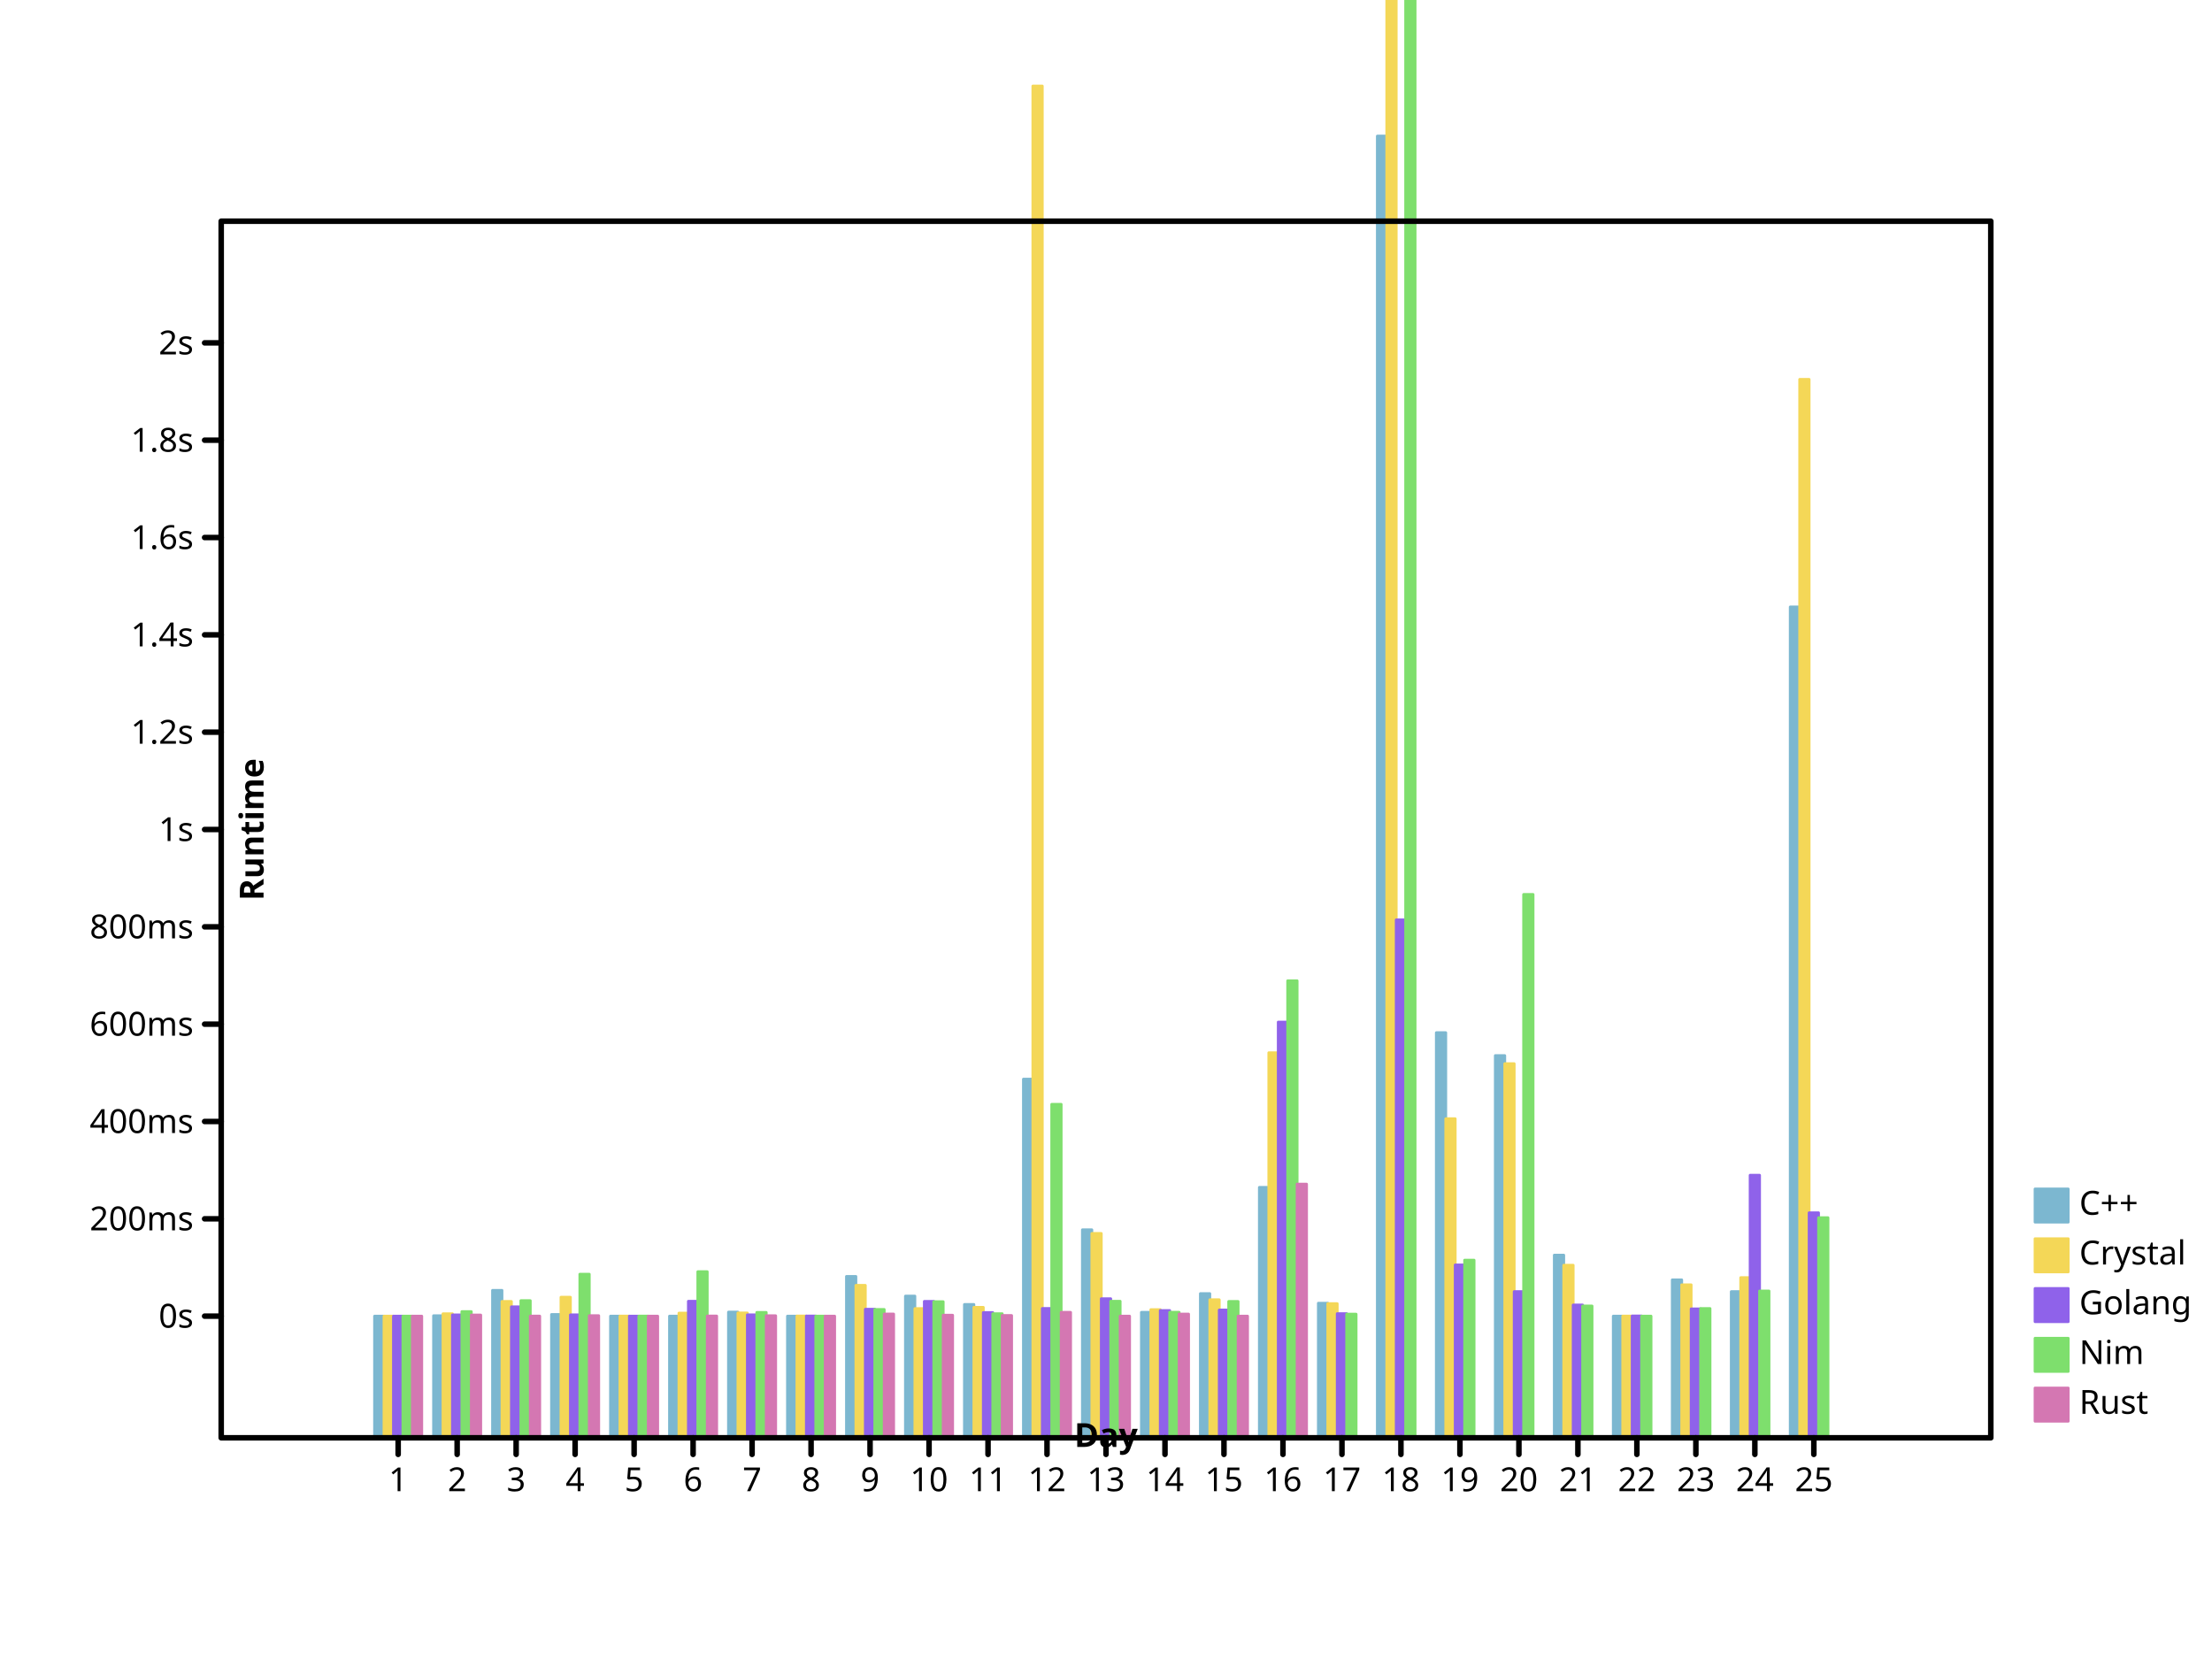
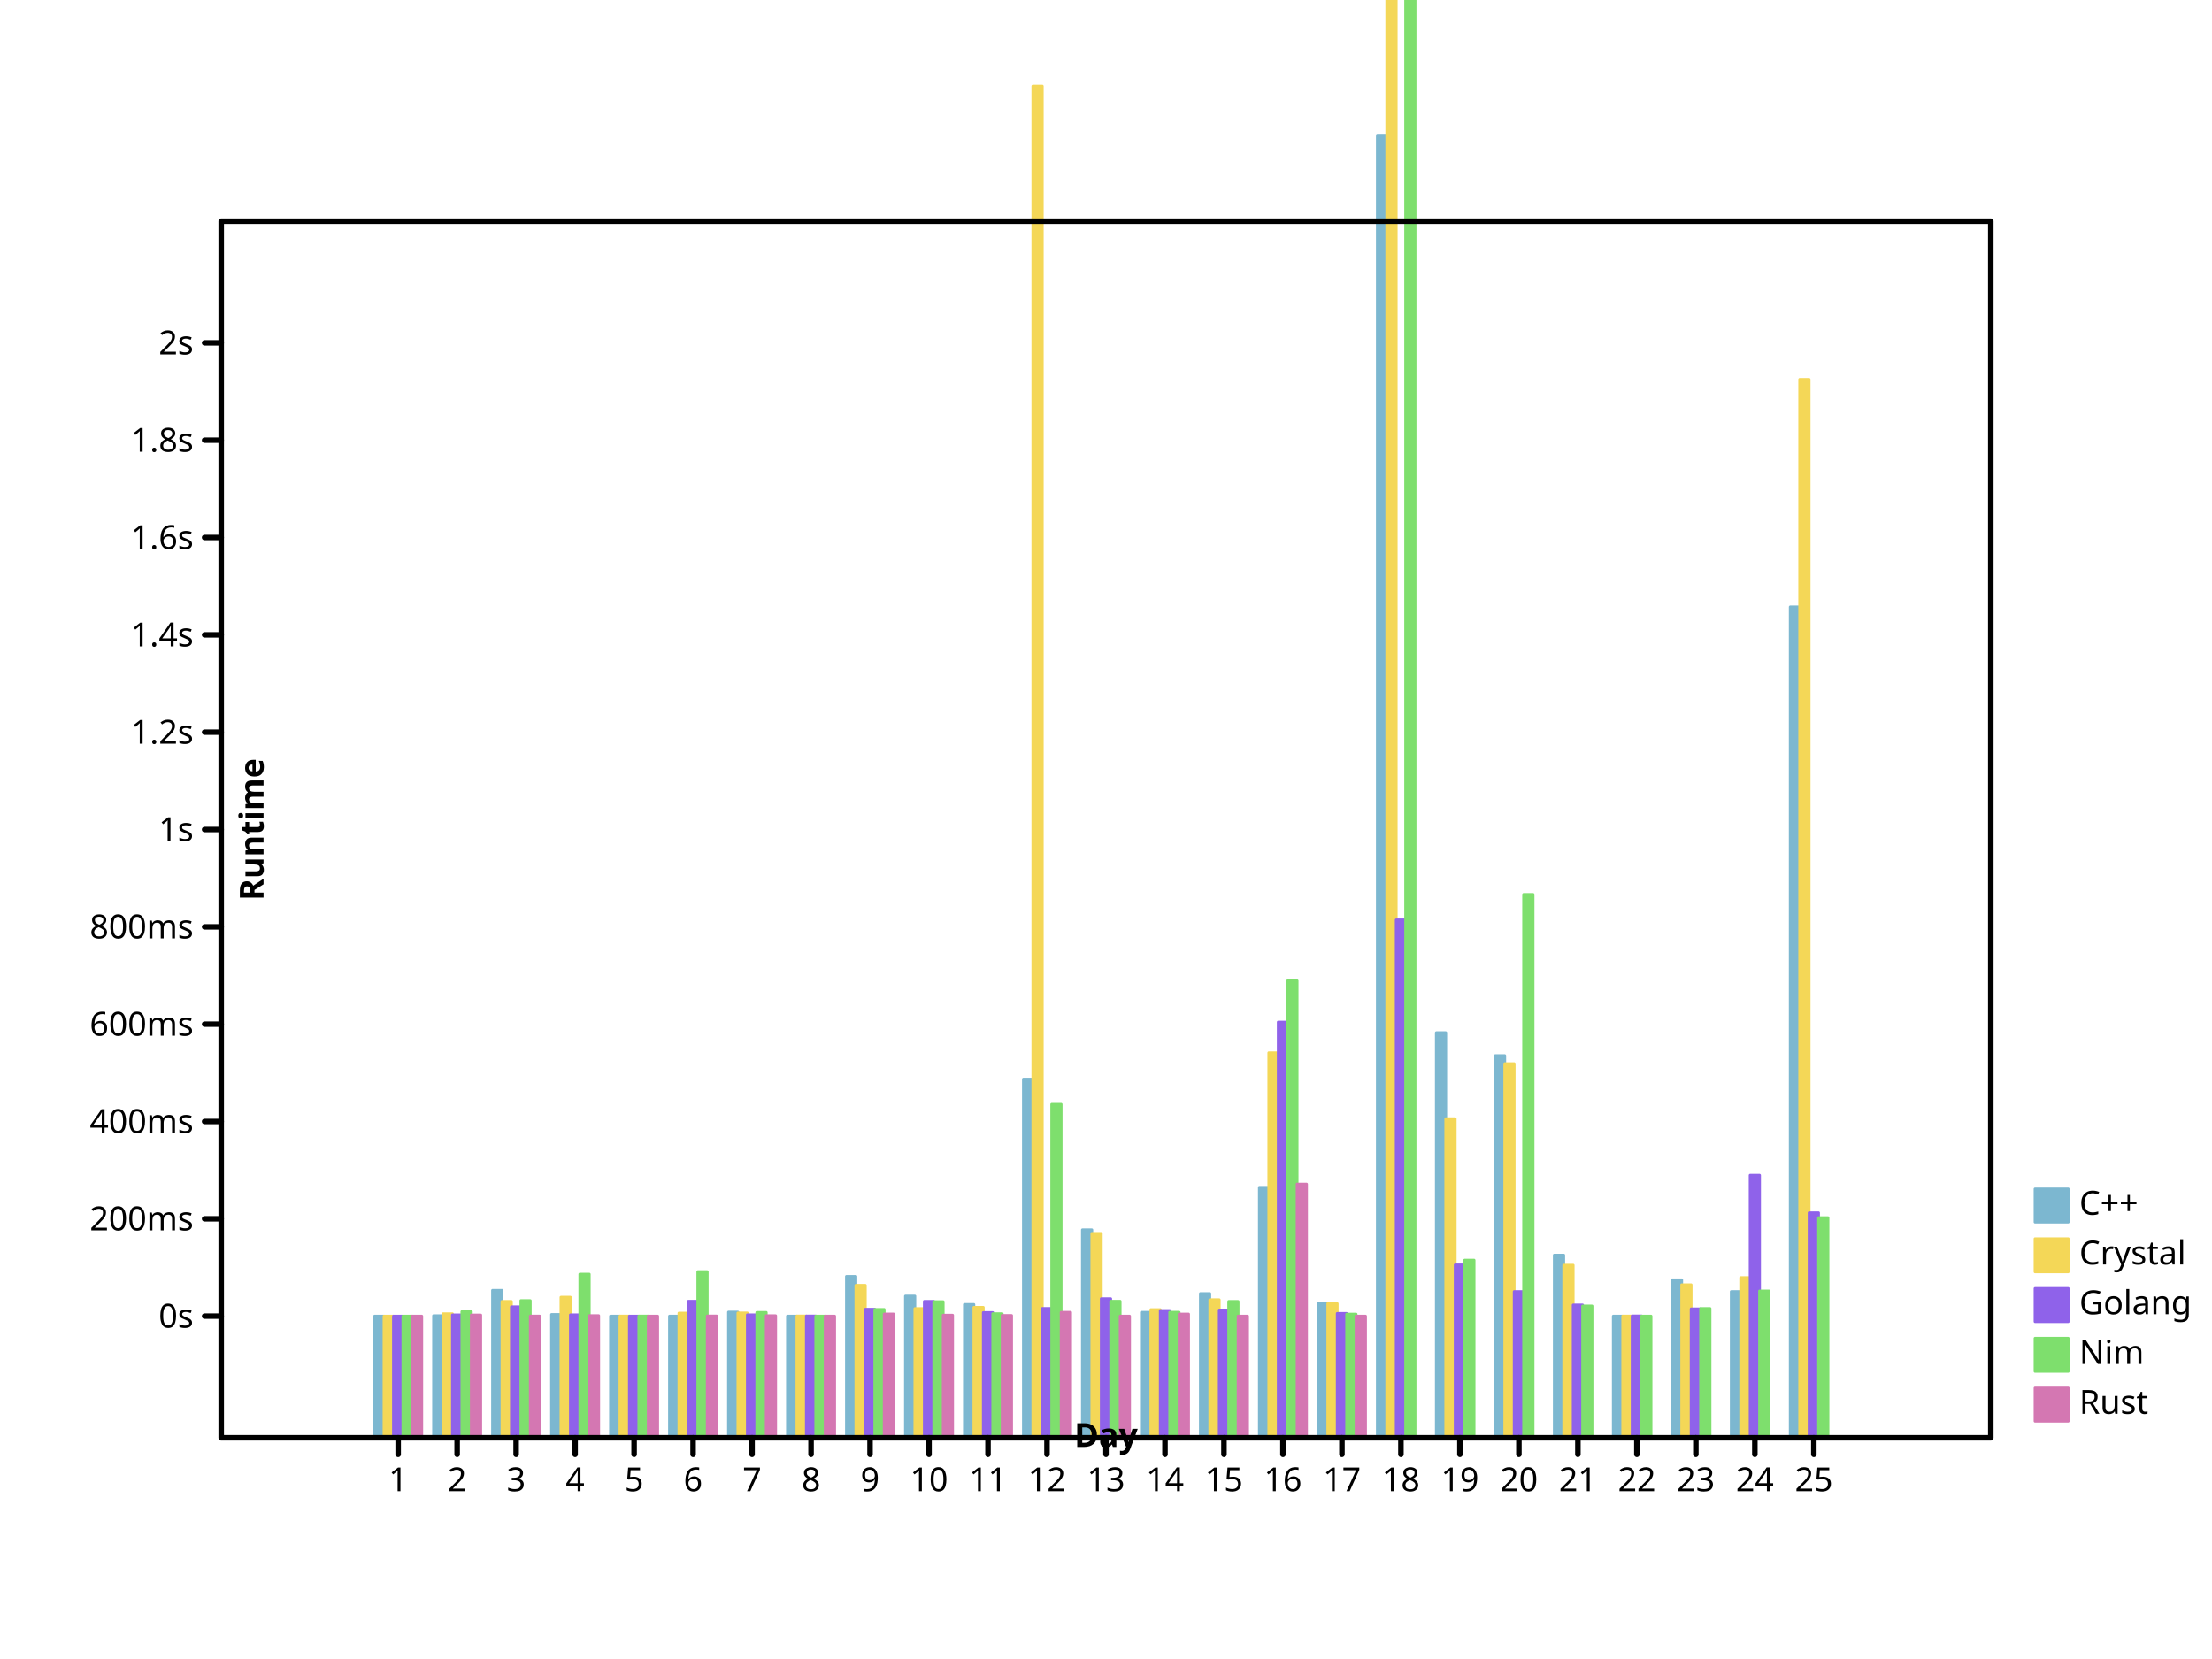
- <svg xmlns="http://www.w3.org/2000/svg" width="800" height="600" viewbox="0 0 800 600" preserveAspectRatio="xMidYMid meet">
+ <svg xmlns="http://www.w3.org/2000/svg" preserveAspectRatio="xMidYMid meet" width="800" height="600" viewbox="0 0 800 600">
  <defs>
-     <marker refY="5" markerUnits="userSpaceOnUse" markerWidth="2%" markerHeight="2%" id="circle" viewBox="0 0 10 10 " refX="5">
-       <circle cy="5" r="3" fill="none" stroke="black" cx="5" />
-     </marker>
-     <marker markerWidth="2%" markerHeight="2%" id="filled-circle" viewBox="0 0 10 10 " refX="5" refY="5" markerUnits="userSpaceOnUse">
+     <marker refX="5" refY="5" markerUnits="userSpaceOnUse" markerWidth="2%" markerHeight="2%" id="circle" viewBox="0 0 10 10 ">
+       <circle stroke="black" cx="5" cy="5" r="3" fill="none" />
+     </marker>
+     <marker viewBox="0 0 10 10 " refX="5" refY="5" markerUnits="userSpaceOnUse" markerWidth="2%" markerHeight="2%" id="filled-circle">
      <circle stroke="none" cx="5" cy="5" r="3" fill="black" />
    </marker>
-     <marker markerUnits="userSpaceOnUse" markerWidth="2%" markerHeight="2%" id="square" viewBox="0 0 10 10 " refX="5" refY="5">
-       <rect fill="none" stroke="black" x="2" y="2" width="6" height="6" />
-     </marker>
-     <marker markerUnits="userSpaceOnUse" markerWidth="2%" markerHeight="2%" id="filled-square" viewBox="0 0 10 10 " refX="5" refY="5">
+     <marker refY="5" markerUnits="userSpaceOnUse" markerWidth="2%" markerHeight="2%" id="square" viewBox="0 0 10 10 " refX="5">
+       <rect width="6" height="6" fill="none" stroke="black" x="2" y="2" />
+     </marker>
+     <marker markerHeight="2%" id="filled-square" viewBox="0 0 10 10 " refX="5" refY="5" markerUnits="userSpaceOnUse" markerWidth="2%">
      <rect height="6" fill="black" stroke="none" x="2" y="2" width="6" />
    </marker>
  </defs>
-   <g stroke="hsl(198, 47%, 65%)" stroke-width="1px" stroke-linecap="round" stroke-linejoin="round" transform="translate(80 520 )scale(1 -1 )" fill="hsl(198, 47%, 65%)">
-     <rect width="3.413333e+00" height="4.400057e+01" vector-effect="non-scaling-stroke" x="5.546667e+01" y="0" />
-     <rect height="4.415432e+01" vector-effect="non-scaling-stroke" x="7.680000e+01" y="0" width="3.413333e+00" />
+   <g stroke-width="1px" stroke-linecap="round" stroke-linejoin="round" transform="translate(80 520 )scale(1 -1 )" fill="hsl(198, 47%, 65%)" stroke="hsl(198, 47%, 65%)">
+     <rect y="0" width="3.413333e+00" height="4.400057e+01" vector-effect="non-scaling-stroke" x="5.546667e+01" />
+     <rect y="0" width="3.413333e+00" height="4.415432e+01" vector-effect="non-scaling-stroke" x="7.680000e+01" />
    <rect vector-effect="non-scaling-stroke" x="9.813333e+01" y="0" width="3.413333e+00" height="5.333096e+01" />
    <rect vector-effect="non-scaling-stroke" x="1.194667e+02" y="0" width="3.413333e+00" height="4.459818e+01" />
-     <rect height="4.400915e+01" vector-effect="non-scaling-stroke" x="1.408000e+02" y="0" width="3.413333e+00" />
-     <rect width="3.413333e+00" height="4.400077e+01" vector-effect="non-scaling-stroke" x="1.621333e+02" y="0" />
-     <rect width="3.413333e+00" height="4.546369e+01" vector-effect="non-scaling-stroke" x="1.834667e+02" y="0" />
-     <rect width="3.413333e+00" height="4.400739e+01" vector-effect="non-scaling-stroke" x="2.048000e+02" y="0" />
-     <rect height="5.836457e+01" vector-effect="non-scaling-stroke" x="2.261333e+02" y="0" width="3.413333e+00" />
-     <rect y="0" width="3.413333e+00" height="5.125043e+01" vector-effect="non-scaling-stroke" x="2.474667e+02" />
-     <rect y="0" width="3.413333e+00" height="4.822710e+01" vector-effect="non-scaling-stroke" x="2.688000e+02" />
+     <rect width="3.413333e+00" height="4.400915e+01" vector-effect="non-scaling-stroke" x="1.408000e+02" y="0" />
+     <rect y="0" width="3.413333e+00" height="4.400077e+01" vector-effect="non-scaling-stroke" x="1.621333e+02" />
+     <rect height="4.546369e+01" vector-effect="non-scaling-stroke" x="1.834667e+02" y="0" width="3.413333e+00" />
+     <rect vector-effect="non-scaling-stroke" x="2.048000e+02" y="0" width="3.413333e+00" height="4.400739e+01" />
+     <rect width="3.413333e+00" height="5.836457e+01" vector-effect="non-scaling-stroke" x="2.261333e+02" y="0" />
+     <rect width="3.413333e+00" height="5.125043e+01" vector-effect="non-scaling-stroke" x="2.474667e+02" y="0" />
+     <rect x="2.688000e+02" y="0" width="3.413333e+00" height="4.822710e+01" vector-effect="non-scaling-stroke" />
    <rect vector-effect="non-scaling-stroke" x="2.901333e+02" y="0" width="3.413333e+00" height="1.297168e+02" />
-     <rect width="3.413333e+00" height="7.522733e+01" vector-effect="non-scaling-stroke" x="3.114667e+02" y="0" />
-     <rect width="3.413333e+00" height="4.538262e+01" vector-effect="non-scaling-stroke" x="3.328000e+02" y="0" />
-     <rect width="3.413333e+00" height="5.216022e+01" vector-effect="non-scaling-stroke" x="3.541333e+02" y="0" />
+     <rect vector-effect="non-scaling-stroke" x="3.114667e+02" y="0" width="3.413333e+00" height="7.522733e+01" />
+     <rect x="3.328000e+02" y="0" width="3.413333e+00" height="4.538262e+01" vector-effect="non-scaling-stroke" />
+     <rect y="0" width="3.413333e+00" height="5.216022e+01" vector-effect="non-scaling-stroke" x="3.541333e+02" />
    <rect vector-effect="non-scaling-stroke" x="3.754667e+02" y="0" width="3.413333e+00" height="9.058034e+01" />
-     <rect vector-effect="non-scaling-stroke" x="3.968000e+02" y="0" width="3.413333e+00" height="4.868392e+01" />
-     <rect height="4.707877e+02" vector-effect="non-scaling-stroke" x="4.181333e+02" y="0" width="3.413333e+00" />
-     <rect vector-effect="non-scaling-stroke" x="4.394667e+02" y="0" width="3.413333e+00" height="1.465202e+02" />
-     <rect x="4.608000e+02" y="0" width="3.413333e+00" height="1.382330e+02" vector-effect="non-scaling-stroke" />
+     <rect y="0" width="3.413333e+00" height="4.868392e+01" vector-effect="non-scaling-stroke" x="3.968000e+02" />
+     <rect x="4.181333e+02" y="0" width="3.413333e+00" height="4.707877e+02" vector-effect="non-scaling-stroke" />
+     <rect height="1.465202e+02" vector-effect="non-scaling-stroke" x="4.394667e+02" y="0" width="3.413333e+00" />
+     <rect y="0" width="3.413333e+00" height="1.382330e+02" vector-effect="non-scaling-stroke" x="4.608000e+02" />
    <rect height="6.607058e+01" vector-effect="non-scaling-stroke" x="4.821333e+02" y="0" width="3.413333e+00" />
-     <rect vector-effect="non-scaling-stroke" x="5.034667e+02" y="0" width="3.413333e+00" height="4.400077e+01" />
-     <rect vector-effect="non-scaling-stroke" x="5.248000e+02" y="0" width="3.413333e+00" height="5.712622e+01" />
-     <rect x="5.461333e+02" y="0" width="3.413333e+00" height="5.286873e+01" vector-effect="non-scaling-stroke" />
-     <rect y="0" width="3.413333e+00" height="3.004918e+02" vector-effect="non-scaling-stroke" x="5.674667e+02" />
-   </g>
-   <g stroke-linecap="round" stroke-linejoin="round" transform="translate(80 520 )scale(1 -1 )" fill="hsl(49, 88%, 65%)" stroke="hsl(49, 88%, 65%)" stroke-width="1px">
-     <rect y="0" width="3.413333e+00" height="4.400344e+01" vector-effect="non-scaling-stroke" x="5.888000e+01" />
-     <rect vector-effect="non-scaling-stroke" x="8.021333e+01" y="0" width="3.413333e+00" height="4.485732e+01" />
+     <rect width="3.413333e+00" height="4.400077e+01" vector-effect="non-scaling-stroke" x="5.034667e+02" y="0" />
+     <rect height="5.712622e+01" vector-effect="non-scaling-stroke" x="5.248000e+02" y="0" width="3.413333e+00" />
+     <rect width="3.413333e+00" height="5.286873e+01" vector-effect="non-scaling-stroke" x="5.461333e+02" y="0" />
+     <rect height="3.004918e+02" vector-effect="non-scaling-stroke" x="5.674667e+02" y="0" width="3.413333e+00" />
+   </g>
+   <g fill="hsl(49, 88%, 65%)" stroke="hsl(49, 88%, 65%)" stroke-width="1px" stroke-linecap="round" stroke-linejoin="round" transform="translate(80 520 )scale(1 -1 )">
+     <rect width="3.413333e+00" height="4.400344e+01" vector-effect="non-scaling-stroke" x="5.888000e+01" y="0" />
+     <rect x="8.021333e+01" y="0" width="3.413333e+00" height="4.485732e+01" vector-effect="non-scaling-stroke" />
    <rect vector-effect="non-scaling-stroke" x="1.015467e+02" y="0" width="3.413333e+00" height="4.930899e+01" />
-     <rect x="1.228800e+02" y="0" width="3.413333e+00" height="5.083908e+01" vector-effect="non-scaling-stroke" />
+     <rect y="0" width="3.413333e+00" height="5.083908e+01" vector-effect="non-scaling-stroke" x="1.228800e+02" />
    <rect y="0" width="3.413333e+00" height="4.401191e+01" vector-effect="non-scaling-stroke" x="1.442133e+02" />
-     <rect y="0" width="3.413333e+00" height="4.509565e+01" vector-effect="non-scaling-stroke" x="1.655467e+02" />
-     <rect width="3.413333e+00" height="4.514655e+01" vector-effect="non-scaling-stroke" x="1.868800e+02" y="0" />
-     <rect width="3.413333e+00" height="4.404310e+01" vector-effect="non-scaling-stroke" x="2.082133e+02" y="0" />
-     <rect vector-effect="non-scaling-stroke" x="2.295467e+02" y="0" width="3.413333e+00" height="5.513543e+01" />
-     <rect y="0" width="3.413333e+00" height="4.672417e+01" vector-effect="non-scaling-stroke" x="2.508800e+02" />
+     <rect width="3.413333e+00" height="4.509565e+01" vector-effect="non-scaling-stroke" x="1.655467e+02" y="0" />
+     <rect height="4.514655e+01" vector-effect="non-scaling-stroke" x="1.868800e+02" y="0" width="3.413333e+00" />
+     <rect x="2.082133e+02" y="0" width="3.413333e+00" height="4.404310e+01" vector-effect="non-scaling-stroke" />
+     <rect y="0" width="3.413333e+00" height="5.513543e+01" vector-effect="non-scaling-stroke" x="2.295467e+02" />
+     <rect x="2.508800e+02" y="0" width="3.413333e+00" height="4.672417e+01" vector-effect="non-scaling-stroke" />
    <rect height="4.718008e+01" vector-effect="non-scaling-stroke" x="2.722133e+02" y="0" width="3.413333e+00" />
-     <rect vector-effect="non-scaling-stroke" x="2.935467e+02" y="0" width="3.413333e+00" height="4.888885e+02" />
-     <rect height="7.390529e+01" vector-effect="non-scaling-stroke" x="3.148800e+02" y="0" width="3.413333e+00" />
+     <rect y="0" width="3.413333e+00" height="4.888885e+02" vector-effect="non-scaling-stroke" x="2.935467e+02" />
+     <rect x="3.148800e+02" y="0" width="3.413333e+00" height="7.390529e+01" vector-effect="non-scaling-stroke" />
    <rect height="4.634944e+01" vector-effect="non-scaling-stroke" x="3.362133e+02" y="0" width="3.413333e+00" />
-     <rect width="3.413333e+00" height="4.992510e+01" vector-effect="non-scaling-stroke" x="3.575467e+02" y="0" />
-     <rect y="0" width="3.413333e+00" height="1.392621e+02" vector-effect="non-scaling-stroke" x="3.788800e+02" />
-     <rect width="3.413333e+00" height="4.852008e+01" vector-effect="non-scaling-stroke" x="4.002133e+02" y="0" />
-     <rect vector-effect="non-scaling-stroke" x="4.215467e+02" y="0" width="3.413333e+00" height="3.406503e+03" />
+     <rect vector-effect="non-scaling-stroke" x="3.575467e+02" y="0" width="3.413333e+00" height="4.992510e+01" />
+     <rect vector-effect="non-scaling-stroke" x="3.788800e+02" y="0" width="3.413333e+00" height="1.392621e+02" />
+     <rect height="4.852008e+01" vector-effect="non-scaling-stroke" x="4.002133e+02" y="0" width="3.413333e+00" />
+     <rect height="3.406503e+03" vector-effect="non-scaling-stroke" x="4.215467e+02" y="0" width="3.413333e+00" />
    <rect vector-effect="non-scaling-stroke" x="4.428800e+02" y="0" width="3.413333e+00" height="1.153968e+02" />
    <rect vector-effect="non-scaling-stroke" x="4.642133e+02" y="0" width="3.413333e+00" height="1.353092e+02" />
-     <rect height="6.241191e+01" vector-effect="non-scaling-stroke" x="4.855467e+02" y="0" width="3.413333e+00" />
-     <rect height="4.402572e+01" vector-effect="non-scaling-stroke" x="5.068800e+02" y="0" width="3.413333e+00" />
-     <rect x="5.282133e+02" y="0" width="3.413333e+00" height="5.533965e+01" vector-effect="non-scaling-stroke" />
-     <rect y="0" width="3.413333e+00" height="5.792864e+01" vector-effect="non-scaling-stroke" x="5.495467e+02" />
-     <rect y="0" width="3.413333e+00" height="3.827982e+02" vector-effect="non-scaling-stroke" x="5.708800e+02" />
-   </g>
-   <g stroke-linecap="round" stroke-linejoin="round" transform="translate(80 520 )scale(1 -1 )" fill="hsl(260, 76%, 65%)" stroke="hsl(260, 76%, 65%)" stroke-width="1px">
-     <rect vector-effect="non-scaling-stroke" x="6.229333e+01" y="0" width="3.413333e+00" height="4.400117e+01" />
+     <rect width="3.413333e+00" height="6.241191e+01" vector-effect="non-scaling-stroke" x="4.855467e+02" y="0" />
+     <rect width="3.413333e+00" height="4.402572e+01" vector-effect="non-scaling-stroke" x="5.068800e+02" y="0" />
+     <rect vector-effect="non-scaling-stroke" x="5.282133e+02" y="0" width="3.413333e+00" height="5.533965e+01" />
+     <rect width="3.413333e+00" height="5.792864e+01" vector-effect="non-scaling-stroke" x="5.495467e+02" y="0" />
+     <rect vector-effect="non-scaling-stroke" x="5.708800e+02" y="0" width="3.413333e+00" height="3.827982e+02" />
+   </g>
+   <g stroke="hsl(260, 76%, 65%)" stroke-width="1px" stroke-linecap="round" stroke-linejoin="round" transform="translate(80 520 )scale(1 -1 )" fill="hsl(260, 76%, 65%)">
+     <rect y="0" width="3.413333e+00" height="4.400117e+01" vector-effect="non-scaling-stroke" x="6.229333e+01" />
    <rect vector-effect="non-scaling-stroke" x="8.362667e+01" y="0" width="3.413333e+00" height="4.444288e+01" />
-     <rect width="3.413333e+00" height="4.737578e+01" vector-effect="non-scaling-stroke" x="1.049600e+02" y="0" />
+     <rect vector-effect="non-scaling-stroke" x="1.049600e+02" y="0" width="3.413333e+00" height="4.737578e+01" />
    <rect vector-effect="non-scaling-stroke" x="1.262933e+02" y="0" width="3.413333e+00" height="4.446431e+01" />
-     <rect width="3.413333e+00" height="4.400572e+01" vector-effect="non-scaling-stroke" x="1.476267e+02" y="0" />
-     <rect vector-effect="non-scaling-stroke" x="1.689600e+02" y="0" width="3.413333e+00" height="4.938115e+01" />
-     <rect y="0" width="3.413333e+00" height="4.447706e+01" vector-effect="non-scaling-stroke" x="1.902933e+02" />
-     <rect x="2.116267e+02" y="0" width="3.413333e+00" height="4.404860e+01" vector-effect="non-scaling-stroke" />
-     <rect x="2.329600e+02" y="0" width="3.413333e+00" height="4.649721e+01" vector-effect="non-scaling-stroke" />
+     <rect y="0" width="3.413333e+00" height="4.400572e+01" vector-effect="non-scaling-stroke" x="1.476267e+02" />
+     <rect y="0" width="3.413333e+00" height="4.938115e+01" vector-effect="non-scaling-stroke" x="1.689600e+02" />
+     <rect vector-effect="non-scaling-stroke" x="1.902933e+02" y="0" width="3.413333e+00" height="4.447706e+01" />
+     <rect y="0" width="3.413333e+00" height="4.404860e+01" vector-effect="non-scaling-stroke" x="2.116267e+02" />
+     <rect height="4.649721e+01" vector-effect="non-scaling-stroke" x="2.329600e+02" y="0" width="3.413333e+00" />
    <rect height="4.933343e+01" vector-effect="non-scaling-stroke" x="2.542933e+02" y="0" width="3.413333e+00" />
-     <rect x="2.756267e+02" y="0" width="3.413333e+00" height="4.529934e+01" vector-effect="non-scaling-stroke" />
-     <rect vector-effect="non-scaling-stroke" x="2.969600e+02" y="0" width="3.413333e+00" height="4.677557e+01" />
-     <rect y="0" width="3.413333e+00" height="5.030438e+01" vector-effect="non-scaling-stroke" x="3.182933e+02" />
-     <rect x="3.396267e+02" y="0" width="3.413333e+00" height="4.603741e+01" vector-effect="non-scaling-stroke" />
-     <rect x="3.609600e+02" y="0" width="3.413333e+00" height="4.622305e+01" vector-effect="non-scaling-stroke" />
-     <rect x="3.822933e+02" y="0" width="3.413333e+00" height="1.503521e+02" vector-effect="non-scaling-stroke" />
-     <rect x="4.036267e+02" y="0" width="3.413333e+00" height="4.489894e+01" vector-effect="non-scaling-stroke" />
+     <rect width="3.413333e+00" height="4.529934e+01" vector-effect="non-scaling-stroke" x="2.756267e+02" y="0" />
+     <rect x="2.969600e+02" y="0" width="3.413333e+00" height="4.677557e+01" vector-effect="non-scaling-stroke" />
+     <rect x="3.182933e+02" y="0" width="3.413333e+00" height="5.030438e+01" vector-effect="non-scaling-stroke" />
+     <rect vector-effect="non-scaling-stroke" x="3.396267e+02" y="0" width="3.413333e+00" height="4.603741e+01" />
+     <rect width="3.413333e+00" height="4.622305e+01" vector-effect="non-scaling-stroke" x="3.609600e+02" y="0" />
+     <rect vector-effect="non-scaling-stroke" x="3.822933e+02" y="0" width="3.413333e+00" height="1.503521e+02" />
+     <rect width="3.413333e+00" height="4.497217e+01" vector-effect="non-scaling-stroke" x="4.036267e+02" y="0" />
    <rect vector-effect="non-scaling-stroke" x="4.249600e+02" y="0" width="3.413333e+00" height="1.873231e+02" />
-     <rect x="4.462933e+02" y="0" width="3.413333e+00" height="6.252803e+01" vector-effect="non-scaling-stroke" />
-     <rect width="3.413333e+00" height="5.288112e+01" vector-effect="non-scaling-stroke" x="4.676267e+02" y="0" />
-     <rect width="3.413333e+00" height="4.803113e+01" vector-effect="non-scaling-stroke" x="4.889600e+02" y="0" />
-     <rect x="5.102933e+02" y="0" width="3.413333e+00" height="4.405766e+01" vector-effect="non-scaling-stroke" />
-     <rect width="3.413333e+00" height="4.663368e+01" vector-effect="non-scaling-stroke" x="5.316267e+02" y="0" />
-     <rect y="0" width="3.413333e+00" height="9.496575e+01" vector-effect="non-scaling-stroke" x="5.529600e+02" />
+     <rect vector-effect="non-scaling-stroke" x="4.462933e+02" y="0" width="3.413333e+00" height="6.252803e+01" />
+     <rect height="5.288112e+01" vector-effect="non-scaling-stroke" x="4.676267e+02" y="0" width="3.413333e+00" />
+     <rect y="0" width="3.413333e+00" height="4.803113e+01" vector-effect="non-scaling-stroke" x="4.889600e+02" />
+     <rect vector-effect="non-scaling-stroke" x="5.102933e+02" y="0" width="3.413333e+00" height="4.405766e+01" />
+     <rect y="0" width="3.413333e+00" height="4.663368e+01" vector-effect="non-scaling-stroke" x="5.316267e+02" />
+     <rect vector-effect="non-scaling-stroke" x="5.529600e+02" y="0" width="3.413333e+00" height="9.496575e+01" />
    <rect y="0" width="3.413333e+00" height="8.138362e+01" vector-effect="non-scaling-stroke" x="5.742933e+02" />
  </g>
-   <g fill="hsl(111, 64%, 65%)" stroke="hsl(111, 64%, 65%)" stroke-width="1px" stroke-linecap="round" stroke-linejoin="round" transform="translate(80 520 )scale(1 -1 )">
-     <rect x="6.570667e+01" y="0" width="3.413333e+00" height="4.400276e+01" vector-effect="non-scaling-stroke" />
-     <rect height="4.563749e+01" vector-effect="non-scaling-stroke" x="8.704000e+01" y="0" width="3.413333e+00" />
-     <rect width="3.413333e+00" height="4.960613e+01" vector-effect="non-scaling-stroke" x="1.083733e+02" y="0" />
-     <rect height="5.917362e+01" vector-effect="non-scaling-stroke" x="1.297067e+02" y="0" width="3.413333e+00" />
-     <rect y="0" width="3.413333e+00" height="4.401540e+01" vector-effect="non-scaling-stroke" x="1.510400e+02" />
-     <rect y="0" width="3.413333e+00" height="6.007912e+01" vector-effect="non-scaling-stroke" x="1.723733e+02" />
-     <rect y="0" width="3.413333e+00" height="4.534926e+01" vector-effect="non-scaling-stroke" x="1.937067e+02" />
-     <rect x="2.150400e+02" y="0" width="3.413333e+00" height="4.400512e+01" vector-effect="non-scaling-stroke" />
+   <g stroke="hsl(111, 64%, 65%)" stroke-width="1px" stroke-linecap="round" stroke-linejoin="round" transform="translate(80 520 )scale(1 -1 )" fill="hsl(111, 64%, 65%)">
+     <rect vector-effect="non-scaling-stroke" x="6.570667e+01" y="0" width="3.413333e+00" height="4.400276e+01" />
+     <rect vector-effect="non-scaling-stroke" x="8.704000e+01" y="0" width="3.413333e+00" height="4.563749e+01" />
+     <rect height="4.960613e+01" vector-effect="non-scaling-stroke" x="1.083733e+02" y="0" width="3.413333e+00" />
+     <rect vector-effect="non-scaling-stroke" x="1.297067e+02" y="0" width="3.413333e+00" height="5.917362e+01" />
+     <rect height="4.401540e+01" vector-effect="non-scaling-stroke" x="1.510400e+02" y="0" width="3.413333e+00" />
+     <rect height="6.007912e+01" vector-effect="non-scaling-stroke" x="1.723733e+02" y="0" width="3.413333e+00" />
+     <rect width="3.413333e+00" height="4.534926e+01" vector-effect="non-scaling-stroke" x="1.937067e+02" y="0" />
+     <rect height="4.400512e+01" vector-effect="non-scaling-stroke" x="2.150400e+02" y="0" width="3.413333e+00" />
    <rect vector-effect="non-scaling-stroke" x="2.363733e+02" y="0" width="3.413333e+00" height="4.642099e+01" />
-     <rect x="2.577067e+02" y="0" width="3.413333e+00" height="4.922211e+01" vector-effect="non-scaling-stroke" />
-     <rect y="0" width="3.413333e+00" height="4.488206e+01" vector-effect="non-scaling-stroke" x="2.790400e+02" />
-     <rect height="1.206155e+02" vector-effect="non-scaling-stroke" x="3.003733e+02" y="0" width="3.413333e+00" />
-     <rect vector-effect="non-scaling-stroke" x="3.217067e+02" y="0" width="3.413333e+00" height="4.938564e+01" />
-     <rect height="4.540699e+01" vector-effect="non-scaling-stroke" x="3.430400e+02" y="0" width="3.413333e+00" />
-     <rect height="4.930682e+01" vector-effect="non-scaling-stroke" x="3.643733e+02" y="0" width="3.413333e+00" />
-     <rect vector-effect="non-scaling-stroke" x="3.857067e+02" y="0" width="3.413333e+00" height="1.652913e+02" />
-     <rect y="0" width="3.413333e+00" height="4.472172e+01" vector-effect="non-scaling-stroke" x="4.070400e+02" />
-     <rect vector-effect="non-scaling-stroke" x="4.283733e+02" y="0" width="3.413333e+00" height="1.201920e+04" />
-     <rect height="6.424692e+01" vector-effect="non-scaling-stroke" x="4.497067e+02" y="0" width="3.413333e+00" />
-     <rect y="0" width="3.413333e+00" height="1.965136e+02" vector-effect="non-scaling-stroke" x="4.710400e+02" />
-     <rect y="0" width="3.413333e+00" height="4.766289e+01" vector-effect="non-scaling-stroke" x="4.923733e+02" />
-     <rect x="5.137067e+02" y="0" width="3.413333e+00" height="4.400847e+01" vector-effect="non-scaling-stroke" />
+     <rect y="0" width="3.413333e+00" height="4.922211e+01" vector-effect="non-scaling-stroke" x="2.577067e+02" />
+     <rect vector-effect="non-scaling-stroke" x="2.790400e+02" y="0" width="3.413333e+00" height="4.488206e+01" />
+     <rect x="3.003733e+02" y="0" width="3.413333e+00" height="1.206155e+02" vector-effect="non-scaling-stroke" />
+     <rect x="3.217067e+02" y="0" width="3.413333e+00" height="4.938564e+01" vector-effect="non-scaling-stroke" />
+     <rect vector-effect="non-scaling-stroke" x="3.430400e+02" y="0" width="3.413333e+00" height="4.540699e+01" />
+     <rect vector-effect="non-scaling-stroke" x="3.643733e+02" y="0" width="3.413333e+00" height="4.930682e+01" />
+     <rect width="3.413333e+00" height="1.652913e+02" vector-effect="non-scaling-stroke" x="3.857067e+02" y="0" />
+     <rect height="4.472172e+01" vector-effect="non-scaling-stroke" x="4.070400e+02" y="0" width="3.413333e+00" />
+     <rect height="1.201920e+04" vector-effect="non-scaling-stroke" x="4.283733e+02" y="0" width="3.413333e+00" />
+     <rect vector-effect="non-scaling-stroke" x="4.497067e+02" y="0" width="3.413333e+00" height="6.424692e+01" />
+     <rect vector-effect="non-scaling-stroke" x="4.710400e+02" y="0" width="3.413333e+00" height="1.965136e+02" />
+     <rect vector-effect="non-scaling-stroke" x="4.923733e+02" y="0" width="3.413333e+00" height="4.766289e+01" />
+     <rect height="4.400847e+01" vector-effect="non-scaling-stroke" x="5.137067e+02" y="0" width="3.413333e+00" />
    <rect vector-effect="non-scaling-stroke" x="5.350400e+02" y="0" width="3.413333e+00" height="4.675692e+01" />
    <rect vector-effect="non-scaling-stroke" x="5.563733e+02" y="0" width="3.413333e+00" height="5.309008e+01" />
-     <rect y="0" width="3.413333e+00" height="7.960887e+01" vector-effect="non-scaling-stroke" x="5.777067e+02" />
-   </g>
-   <g stroke-linejoin="round" transform="translate(80 520 )scale(1 -1 )" fill="hsl(322, 52%, 65%)" stroke="hsl(322, 52%, 65%)" stroke-width="1px" stroke-linecap="round">
+     <rect vector-effect="non-scaling-stroke" x="5.777067e+02" y="0" width="3.413333e+00" height="7.960887e+01" />
+   </g>
+   <g stroke-linecap="round" stroke-linejoin="round" transform="translate(80 520 )scale(1 -1 )" fill="hsl(322, 52%, 65%)" stroke="hsl(322, 52%, 65%)" stroke-width="1px">
    <rect y="0" width="3.413333e+00" height="4.400027e+01" vector-effect="non-scaling-stroke" x="6.912000e+01" />
    <rect x="9.045333e+01" y="0" width="3.413333e+00" height="4.439924e+01" vector-effect="non-scaling-stroke" />
    <rect height="4.401529e+01" vector-effect="non-scaling-stroke" x="1.117867e+02" y="0" width="3.413333e+00" />
-     <rect height="4.417662e+01" vector-effect="non-scaling-stroke" x="1.331200e+02" y="0" width="3.413333e+00" />
-     <rect height="4.400115e+01" vector-effect="non-scaling-stroke" x="1.544533e+02" y="0" width="3.413333e+00" />
-     <rect vector-effect="non-scaling-stroke" x="1.757867e+02" y="0" width="3.413333e+00" height="4.404158e+01" />
+     <rect y="0" width="3.413333e+00" height="4.417662e+01" vector-effect="non-scaling-stroke" x="1.331200e+02" />
+     <rect y="0" width="3.413333e+00" height="4.400115e+01" vector-effect="non-scaling-stroke" x="1.544533e+02" />
+     <rect height="4.404158e+01" vector-effect="non-scaling-stroke" x="1.757867e+02" y="0" width="3.413333e+00" />
    <rect y="0" width="3.413333e+00" height="4.414169e+01" vector-effect="non-scaling-stroke" x="1.971200e+02" />
-     <rect width="3.413333e+00" height="4.400423e+01" vector-effect="non-scaling-stroke" x="2.184533e+02" y="0" />
-     <rect vector-effect="non-scaling-stroke" x="2.397867e+02" y="0" width="3.413333e+00" height="4.475986e+01" />
-     <rect vector-effect="non-scaling-stroke" x="2.611200e+02" y="0" width="3.413333e+00" height="4.433648e+01" />
+     <rect y="0" width="3.413333e+00" height="4.400423e+01" vector-effect="non-scaling-stroke" x="2.184533e+02" />
+     <rect y="0" width="3.413333e+00" height="4.475986e+01" vector-effect="non-scaling-stroke" x="2.397867e+02" />
+     <rect x="2.611200e+02" y="0" width="3.413333e+00" height="4.433648e+01" vector-effect="non-scaling-stroke" />
    <rect vector-effect="non-scaling-stroke" x="2.824533e+02" y="0" width="3.413333e+00" height="4.422861e+01" />
    <rect width="3.413333e+00" height="4.537748e+01" vector-effect="non-scaling-stroke" x="3.037867e+02" y="0" />
    <rect width="3.413333e+00" height="4.400272e+01" vector-effect="non-scaling-stroke" x="3.251200e+02" y="0" />
    <rect width="3.413333e+00" height="4.474678e+01" vector-effect="non-scaling-stroke" x="3.464533e+02" y="0" />
-     <rect x="3.677867e+02" y="0" width="3.413333e+00" height="4.400494e+01" vector-effect="non-scaling-stroke" />
-     <rect height="9.174758e+01" vector-effect="non-scaling-stroke" x="3.891200e+02" y="0" width="3.413333e+00" />
-   </g>
-   <g stroke-linecap="round" dominant-baseline="hanging" fill="hsl(198, 47%, 65%)" stroke="hsl(198, 47%, 65%)" font-size="12px" font-style="normal" text-anchor="start" stroke-width="1px" stroke-linejoin="round" font-family="sans-serif" font-weight="normal">
-     <rect height="12" vector-effect="non-scaling-stroke" x="736" y="430" width="12" />
-     <g fill="black" stroke="black">
+     <rect y="0" width="3.413333e+00" height="4.400494e+01" vector-effect="non-scaling-stroke" x="3.677867e+02" />
+     <rect x="3.891200e+02" y="0" width="3.413333e+00" height="9.174758e+01" vector-effect="non-scaling-stroke" />
+     <rect height="4.400235e+01" vector-effect="non-scaling-stroke" x="4.104533e+02" y="0" width="3.413333e+00" />
+   </g>
+   <g font-size="12px" font-style="normal" fill="hsl(198, 47%, 65%)" font-family="sans-serif" stroke="hsl(198, 47%, 65%)" stroke-width="1px" stroke-linejoin="round" font-weight="normal" text-anchor="start" stroke-linecap="round" dominant-baseline="hanging">
+     <rect vector-effect="non-scaling-stroke" x="736" y="430" width="12" height="12" />
+     <g stroke="black" fill="black">
      <text stroke="none" vector-effect="non-scaling-stroke" x="752" y="430" dominant-baseline="hanging">C++</text>
    </g>
-     <g stroke-linejoin="round" font-size="12px" font-weight="normal" stroke="hsl(49, 88%, 65%)" stroke-linecap="round" font-style="normal" font-family="sans-serif" fill="hsl(49, 88%, 65%)" stroke-width="1px" dominant-baseline="hanging" text-anchor="start">
-       <rect width="12" height="12" vector-effect="non-scaling-stroke" x="736" y="448" />
-       <g fill="black" stroke="black">
+     <g font-weight="normal" fill="hsl(49, 88%, 65%)" stroke-linecap="round" font-style="normal" dominant-baseline="hanging" stroke-width="1px" font-family="sans-serif" text-anchor="start" stroke-linejoin="round" font-size="12px" stroke="hsl(49, 88%, 65%)">
+       <rect vector-effect="non-scaling-stroke" x="736" y="448" width="12" height="12" />
+       <g stroke="black" fill="black">
        <text y="448" dominant-baseline="hanging" stroke="none" vector-effect="non-scaling-stroke" x="752">Crystal</text>
      </g>
-       <g stroke-linecap="round" stroke="hsl(260, 76%, 65%)" stroke-width="1px" font-family="sans-serif" font-size="12px" font-weight="normal" fill="hsl(260, 76%, 65%)" dominant-baseline="hanging" font-style="normal" text-anchor="start" stroke-linejoin="round">
-         <rect width="12" height="12" vector-effect="non-scaling-stroke" x="736" y="466" />
-         <g fill="black" stroke="black">
+       <g stroke-linejoin="round" stroke="hsl(260, 76%, 65%)" stroke-width="1px" font-family="sans-serif" font-weight="normal" stroke-linecap="round" dominant-baseline="hanging" font-style="normal" text-anchor="start" fill="hsl(260, 76%, 65%)" font-size="12px">
+         <rect vector-effect="non-scaling-stroke" x="736" y="466" width="12" height="12" />
+         <g stroke="black" fill="black">
          <text stroke="none" vector-effect="non-scaling-stroke" x="752" y="466" dominant-baseline="hanging">Golang</text>
        </g>
-         <g font-family="sans-serif" font-size="12px" font-weight="normal" stroke-linecap="round" stroke="hsl(111, 64%, 65%)" stroke-width="1px" fill="hsl(111, 64%, 65%)" stroke-linejoin="round" font-style="normal" text-anchor="start" dominant-baseline="hanging">
-           <rect height="12" vector-effect="non-scaling-stroke" x="736" y="484" width="12" />
+         <g stroke-linecap="round" font-style="normal" stroke-width="1px" dominant-baseline="hanging" font-weight="normal" fill="hsl(111, 64%, 65%)" font-size="12px" stroke="hsl(111, 64%, 65%)" font-family="sans-serif" text-anchor="start" stroke-linejoin="round">
+           <rect y="484" width="12" height="12" vector-effect="non-scaling-stroke" x="736" />
          <g stroke="black" fill="black">
-             <text dominant-baseline="hanging" stroke="none" vector-effect="non-scaling-stroke" x="752" y="484">Nim</text>
+             <text y="484" dominant-baseline="hanging" stroke="none" vector-effect="non-scaling-stroke" x="752">Nim</text>
          </g>
-           <g stroke-linejoin="round" font-size="12px" text-anchor="start" fill="hsl(322, 52%, 65%)" stroke-width="1px" font-weight="normal" stroke-linecap="round" font-style="normal" dominant-baseline="hanging" stroke="hsl(322, 52%, 65%)" font-family="sans-serif">
+           <g stroke-linecap="round" stroke="hsl(322, 52%, 65%)" stroke-width="1px" font-family="sans-serif" font-style="normal" font-weight="normal" text-anchor="start" fill="hsl(322, 52%, 65%)" stroke-linejoin="round" font-size="12px" dominant-baseline="hanging">
            <rect height="12" vector-effect="non-scaling-stroke" x="736" y="502" width="12" />
            <g fill="black" stroke="black">
-               <text vector-effect="non-scaling-stroke" x="752" y="502" dominant-baseline="hanging" stroke="none">Rust</text>
-               <g font-size="12px" font-weight="normal" stroke-linecap="round" font-style="normal" dominant-baseline="hanging" stroke-width="2px" stroke-linejoin="round" font-family="sans-serif" fill="none" text-anchor="start">
-                 <rect width="640" height="440" vector-effect="non-scaling-stroke" x="80" y="80" />
-               </g>
-               <g stroke-width="2px" font-style="normal" text-anchor="start" font-family="sans-serif" font-size="12px" stroke="black" transform="translate(80 520 )scale(1 -1 )" stroke-linecap="round" dominant-baseline="hanging" font-weight="normal" fill="none" stroke-linejoin="round">
+               <text stroke="none" vector-effect="non-scaling-stroke" x="752" y="502" dominant-baseline="hanging">Rust</text>
+               <g dominant-baseline="hanging" stroke-linejoin="round" font-size="12px" text-anchor="start" font-style="normal" font-family="sans-serif" fill="none" stroke-linecap="round" font-weight="normal" stroke-width="2px">
+                 <rect y="80" width="640" height="440" vector-effect="non-scaling-stroke" x="80" />
+               </g>
+               <g stroke="black" stroke-width="2px" font-family="sans-serif" font-weight="normal" fill="none" font-size="12px" font-style="normal" dominant-baseline="hanging" text-anchor="start" transform="translate(80 520 )scale(1 -1 )" stroke-linecap="round" stroke-linejoin="round">
                <path vector-effect="non-scaling-stroke" d="M64,0 L64,-6 M8.533333e+01,0 L8.533333e+01,-6 M1.066667e+02,0 L1.066667e+02,-6 M128,0 L128,-6 M1.493333e+02,0 L1.493333e+02,-6 M1.706667e+02,0 L1.706667e+02,-6 M192,0 L192,-6 M2.133333e+02,0 L2.133333e+02,-6 M2.346667e+02,0 L2.346667e+02,-6 M256,0 L256,-6 M2.773333e+02,0 L2.773333e+02,-6 M2.986667e+02,0 L2.986667e+02,-6 M320,0 L320,-6 M3.413333e+02,0 L3.413333e+02,-6 M3.626667e+02,0 L3.626667e+02,-6 M384,0 L384,-6 M4.053333e+02,0 L4.053333e+02,-6 M4.266667e+02,0 L4.266667e+02,-6 M448,0 L448,-6 M4.693333e+02,0 L4.693333e+02,-6 M4.906667e+02,0 L4.906667e+02,-6 M512,0 L512,-6 M5.333333e+02,0 L5.333333e+02,-6 M5.546667e+02,0 L5.546667e+02,-6 M576,0 L576,-6 " />
              </g>
-               <g font-style="normal" stroke-linejoin="round" font-family="sans-serif" font-weight="normal" stroke="black" text-anchor="middle" transform="translate(80 520 )scale(1 1 )" stroke-linecap="round" stroke-width="2px" font-size="12px" fill="black" dominant-baseline="hanging">
-                 <text stroke="none" vector-effect="non-scaling-stroke" x="64" y="10" dominant-baseline="hanging">1</text>
-                 <text dominant-baseline="hanging" stroke="none" vector-effect="non-scaling-stroke" x="8.533333e+01" y="10">2</text>
-                 <text x="1.066667e+02" y="10" dominant-baseline="hanging" stroke="none" vector-effect="non-scaling-stroke">3</text>
-                 <text stroke="none" vector-effect="non-scaling-stroke" x="128" y="10" dominant-baseline="hanging">4</text>
-                 <text stroke="none" vector-effect="non-scaling-stroke" x="1.493333e+02" y="10" dominant-baseline="hanging">5</text>
-                 <text x="1.706667e+02" y="10" dominant-baseline="hanging" stroke="none" vector-effect="non-scaling-stroke">6</text>
-                 <text x="192" y="10" dominant-baseline="hanging" stroke="none" vector-effect="non-scaling-stroke">7</text>
+               <g font-style="normal" text-anchor="middle" fill="black" stroke-linejoin="round" font-size="12px" stroke-width="2px" font-family="sans-serif" dominant-baseline="hanging" font-weight="normal" transform="translate(80 520 )scale(1 1 )" stroke-linecap="round" stroke="black">
+                 <text dominant-baseline="hanging" stroke="none" vector-effect="non-scaling-stroke" x="64" y="10">1</text>
+                 <text vector-effect="non-scaling-stroke" x="8.533333e+01" y="10" dominant-baseline="hanging" stroke="none">2</text>
+                 <text stroke="none" vector-effect="non-scaling-stroke" x="1.066667e+02" y="10" dominant-baseline="hanging">3</text>
+                 <text y="10" dominant-baseline="hanging" stroke="none" vector-effect="non-scaling-stroke" x="128">4</text>
+                 <text dominant-baseline="hanging" stroke="none" vector-effect="non-scaling-stroke" x="1.493333e+02" y="10">5</text>
+                 <text y="10" dominant-baseline="hanging" stroke="none" vector-effect="non-scaling-stroke" x="1.706667e+02">6</text>
+                 <text stroke="none" vector-effect="non-scaling-stroke" x="192" y="10" dominant-baseline="hanging">7</text>
                <text dominant-baseline="hanging" stroke="none" vector-effect="non-scaling-stroke" x="2.133333e+02" y="10">8</text>
                <text vector-effect="non-scaling-stroke" x="2.346667e+02" y="10" dominant-baseline="hanging" stroke="none">9</text>
-                 <text y="10" dominant-baseline="hanging" stroke="none" vector-effect="non-scaling-stroke" x="256">10</text>
-                 <text stroke="none" vector-effect="non-scaling-stroke" x="2.773333e+02" y="10" dominant-baseline="hanging">11</text>
-                 <text dominant-baseline="hanging" stroke="none" vector-effect="non-scaling-stroke" x="2.986667e+02" y="10">12</text>
-                 <text dominant-baseline="hanging" stroke="none" vector-effect="non-scaling-stroke" x="320" y="10">13</text>
-                 <text x="3.413333e+02" y="10" dominant-baseline="hanging" stroke="none" vector-effect="non-scaling-stroke">14</text>
+                 <text dominant-baseline="hanging" stroke="none" vector-effect="non-scaling-stroke" x="256" y="10">10</text>
+                 <text x="2.773333e+02" y="10" dominant-baseline="hanging" stroke="none" vector-effect="non-scaling-stroke">11</text>
+                 <text stroke="none" vector-effect="non-scaling-stroke" x="2.986667e+02" y="10" dominant-baseline="hanging">12</text>
+                 <text y="10" dominant-baseline="hanging" stroke="none" vector-effect="non-scaling-stroke" x="320">13</text>
+                 <text dominant-baseline="hanging" stroke="none" vector-effect="non-scaling-stroke" x="3.413333e+02" y="10">14</text>
                <text stroke="none" vector-effect="non-scaling-stroke" x="3.626667e+02" y="10" dominant-baseline="hanging">15</text>
-                 <text dominant-baseline="hanging" stroke="none" vector-effect="non-scaling-stroke" x="384" y="10">16</text>
-                 <text y="10" dominant-baseline="hanging" stroke="none" vector-effect="non-scaling-stroke" x="4.053333e+02">17</text>
-                 <text stroke="none" vector-effect="non-scaling-stroke" x="4.266667e+02" y="10" dominant-baseline="hanging">18</text>
+                 <text stroke="none" vector-effect="non-scaling-stroke" x="384" y="10" dominant-baseline="hanging">16</text>
+                 <text x="4.053333e+02" y="10" dominant-baseline="hanging" stroke="none" vector-effect="non-scaling-stroke">17</text>
+                 <text y="10" dominant-baseline="hanging" stroke="none" vector-effect="non-scaling-stroke" x="4.266667e+02">18</text>
                <text dominant-baseline="hanging" stroke="none" vector-effect="non-scaling-stroke" x="448" y="10">19</text>
-                 <text x="4.693333e+02" y="10" dominant-baseline="hanging" stroke="none" vector-effect="non-scaling-stroke">20</text>
-                 <text vector-effect="non-scaling-stroke" x="4.906667e+02" y="10" dominant-baseline="hanging" stroke="none">21</text>
-                 <text stroke="none" vector-effect="non-scaling-stroke" x="512" y="10" dominant-baseline="hanging">22</text>
+                 <text vector-effect="non-scaling-stroke" x="4.693333e+02" y="10" dominant-baseline="hanging" stroke="none">20</text>
+                 <text x="4.906667e+02" y="10" dominant-baseline="hanging" stroke="none" vector-effect="non-scaling-stroke">21</text>
+                 <text y="10" dominant-baseline="hanging" stroke="none" vector-effect="non-scaling-stroke" x="512">22</text>
                <text y="10" dominant-baseline="hanging" stroke="none" vector-effect="non-scaling-stroke" x="5.333333e+02">23</text>
-                 <text stroke="none" vector-effect="non-scaling-stroke" x="5.546667e+02" y="10" dominant-baseline="hanging">24</text>
-                 <text dominant-baseline="hanging" stroke="none" vector-effect="non-scaling-stroke" x="576" y="10">25</text>
-               </g>
-               <g font-style="normal" text-anchor="middle" font-size="12px" fill="black" stroke-linecap="round" stroke-width="2px" stroke-linejoin="round" transform="translate(80 520 )scale(1 1 )rotate(0 0 0 )" dominant-baseline="baseline" font-family="sans-serif" font-weight="bold" stroke="black">
-                 <text vector-effect="non-scaling-stroke" x="320" y="-6" dominant-baseline="baseline" stroke="none">Day</text>
-               </g>
-               <g transform="translate(80 520 )scale(1 -1 )" font-style="normal" stroke-width="2px" stroke-linecap="round" text-anchor="middle" dominant-baseline="baseline" font-family="sans-serif" font-size="12px" font-weight="bold" fill="black" stroke="black" stroke-linejoin="round">
+                 <text x="5.546667e+02" y="10" dominant-baseline="hanging" stroke="none" vector-effect="non-scaling-stroke">24</text>
+                 <text x="576" y="10" dominant-baseline="hanging" stroke="none" vector-effect="non-scaling-stroke">25</text>
+               </g>
+               <g stroke-width="2px" dominant-baseline="baseline" transform="translate(80 520 )scale(1 1 )rotate(0 0 0 )" fill="black" stroke-linecap="round" font-style="normal" stroke="black" font-family="sans-serif" stroke-linejoin="round" font-size="12px" font-weight="bold" text-anchor="middle">
+                 <text y="-6" dominant-baseline="baseline" stroke="none" vector-effect="non-scaling-stroke" x="320">Day</text>
+               </g>
+               <g font-weight="bold" stroke="black" font-family="sans-serif" text-anchor="middle" transform="translate(80 520 )scale(1 -1 )" stroke-linecap="round" font-style="normal" stroke-width="2px" dominant-baseline="baseline" fill="black" stroke-linejoin="round" font-size="12px">
                <path vector-effect="non-scaling-stroke" d="M0,44 L-6,44 M0,7.920000e+01 L-6,7.920000e+01 M0,1.144000e+02 L-6,1.144000e+02 M0,1.496000e+02 L-6,1.496000e+02 M0,1.848000e+02 L-6,1.848000e+02 M0,220 L-6,220 M0,2.552000e+02 L-6,2.552000e+02 M0,2.904000e+02 L-6,2.904000e+02 M0,3.256000e+02 L-6,3.256000e+02 M0,3.608000e+02 L-6,3.608000e+02 M0,396 L-6,396 " />
              </g>
-               <g text-anchor="end" transform="translate(80 520 )scale(1 1 )" stroke-linecap="round" font-size="12px" font-weight="normal" stroke="black" dominant-baseline="middle" font-style="normal" stroke-width="2px" stroke-linejoin="round" font-family="sans-serif" fill="black">
-                 <text dominant-baseline="middle" stroke="none" vector-effect="non-scaling-stroke" x="-10" y="-44">0s</text>
-                 <text stroke="none" vector-effect="non-scaling-stroke" x="-10" y="-7.920000e+01" dominant-baseline="middle">200ms</text>
+               <g font-size="12px" font-style="normal" stroke-width="2px" dominant-baseline="middle" stroke-linecap="round" text-anchor="end" transform="translate(80 520 )scale(1 1 )" fill="black" stroke-linejoin="round" stroke="black" font-family="sans-serif" font-weight="normal">
+                 <text vector-effect="non-scaling-stroke" x="-10" y="-44" dominant-baseline="middle" stroke="none">0s</text>
+                 <text vector-effect="non-scaling-stroke" x="-10" y="-7.920000e+01" dominant-baseline="middle" stroke="none">200ms</text>
                <text stroke="none" vector-effect="non-scaling-stroke" x="-10" y="-1.144000e+02" dominant-baseline="middle">400ms</text>
-                 <text vector-effect="non-scaling-stroke" x="-10" y="-1.496000e+02" dominant-baseline="middle" stroke="none">600ms</text>
-                 <text stroke="none" vector-effect="non-scaling-stroke" x="-10" y="-1.848000e+02" dominant-baseline="middle">800ms</text>
-                 <text vector-effect="non-scaling-stroke" x="-10" y="-220" dominant-baseline="middle" stroke="none">1s</text>
-                 <text vector-effect="non-scaling-stroke" x="-10" y="-2.552000e+02" dominant-baseline="middle" stroke="none">1.2s</text>
-                 <text x="-10" y="-2.904000e+02" dominant-baseline="middle" stroke="none" vector-effect="non-scaling-stroke">1.4s</text>
+                 <text y="-1.496000e+02" dominant-baseline="middle" stroke="none" vector-effect="non-scaling-stroke" x="-10">600ms</text>
+                 <text x="-10" y="-1.848000e+02" dominant-baseline="middle" stroke="none" vector-effect="non-scaling-stroke">800ms</text>
+                 <text dominant-baseline="middle" stroke="none" vector-effect="non-scaling-stroke" x="-10" y="-220">1s</text>
+                 <text y="-2.552000e+02" dominant-baseline="middle" stroke="none" vector-effect="non-scaling-stroke" x="-10">1.2s</text>
+                 <text stroke="none" vector-effect="non-scaling-stroke" x="-10" y="-2.904000e+02" dominant-baseline="middle">1.4s</text>
                <text stroke="none" vector-effect="non-scaling-stroke" x="-10" y="-3.256000e+02" dominant-baseline="middle">1.6s</text>
-                 <text x="-10" y="-3.608000e+02" dominant-baseline="middle" stroke="none" vector-effect="non-scaling-stroke">1.8s</text>
-                 <text x="-10" y="-396" dominant-baseline="middle" stroke="none" vector-effect="non-scaling-stroke">2s</text>
-               </g>
-               <g stroke-linejoin="round" font-style="normal" text-anchor="middle" fill="black" stroke="black" stroke-width="2px" font-weight="bold" stroke-linecap="round" dominant-baseline="hanging" transform="translate(80 520 )scale(1 1 )rotate(-90 0 0 )" font-family="sans-serif" font-size="12px">
-                 <text x="220" y="6" dominant-baseline="hanging" stroke="none" vector-effect="non-scaling-stroke">Runtime</text>
+                 <text dominant-baseline="middle" stroke="none" vector-effect="non-scaling-stroke" x="-10" y="-3.608000e+02">1.8s</text>
+                 <text stroke="none" vector-effect="non-scaling-stroke" x="-10" y="-396" dominant-baseline="middle">2s</text>
+               </g>
+               <g stroke-linejoin="round" font-size="12px" font-style="normal" font-weight="bold" text-anchor="middle" dominant-baseline="hanging" fill="black" stroke-linecap="round" stroke-width="2px" font-family="sans-serif" transform="translate(80 520 )scale(1 1 )rotate(-90 0 0 )" stroke="black">
+                 <text vector-effect="non-scaling-stroke" x="220" y="6" dominant-baseline="hanging" stroke="none">Runtime</text>
              </g>
            </g>
          </g>
        </g>
      </g>
    </g>
  </g>
</svg>
